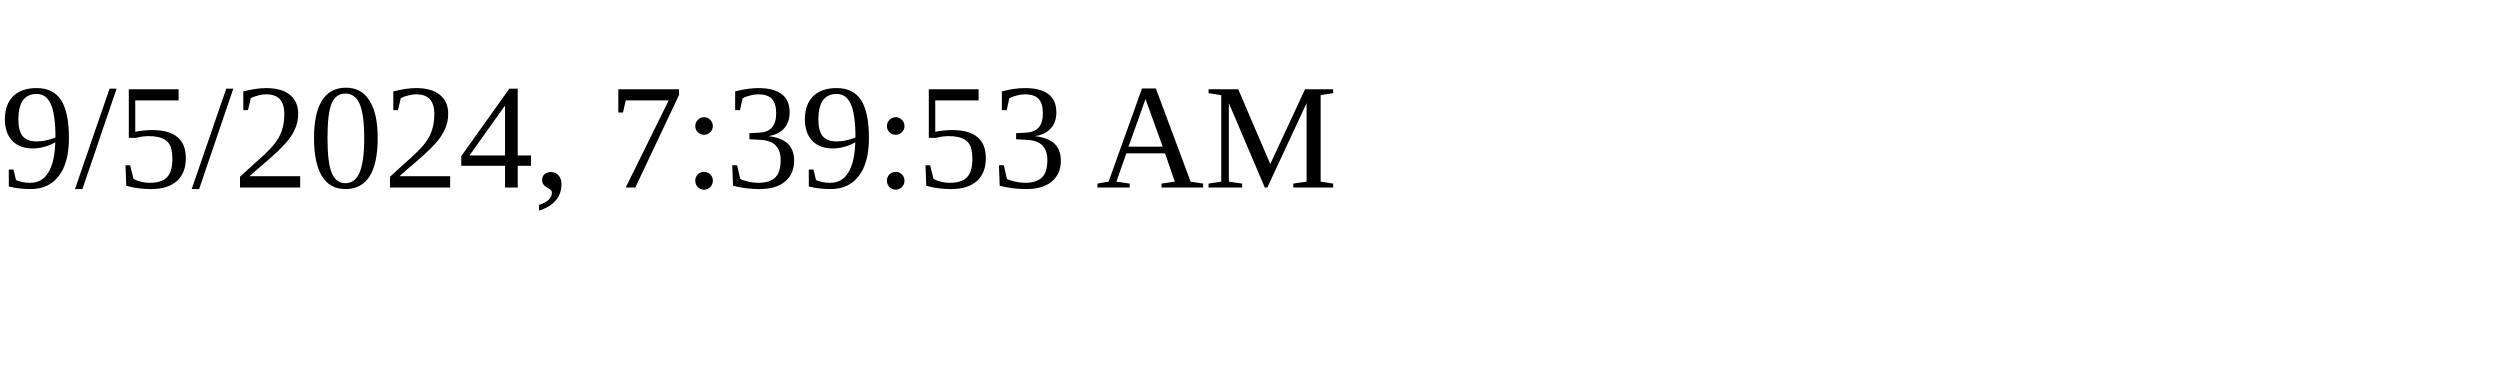
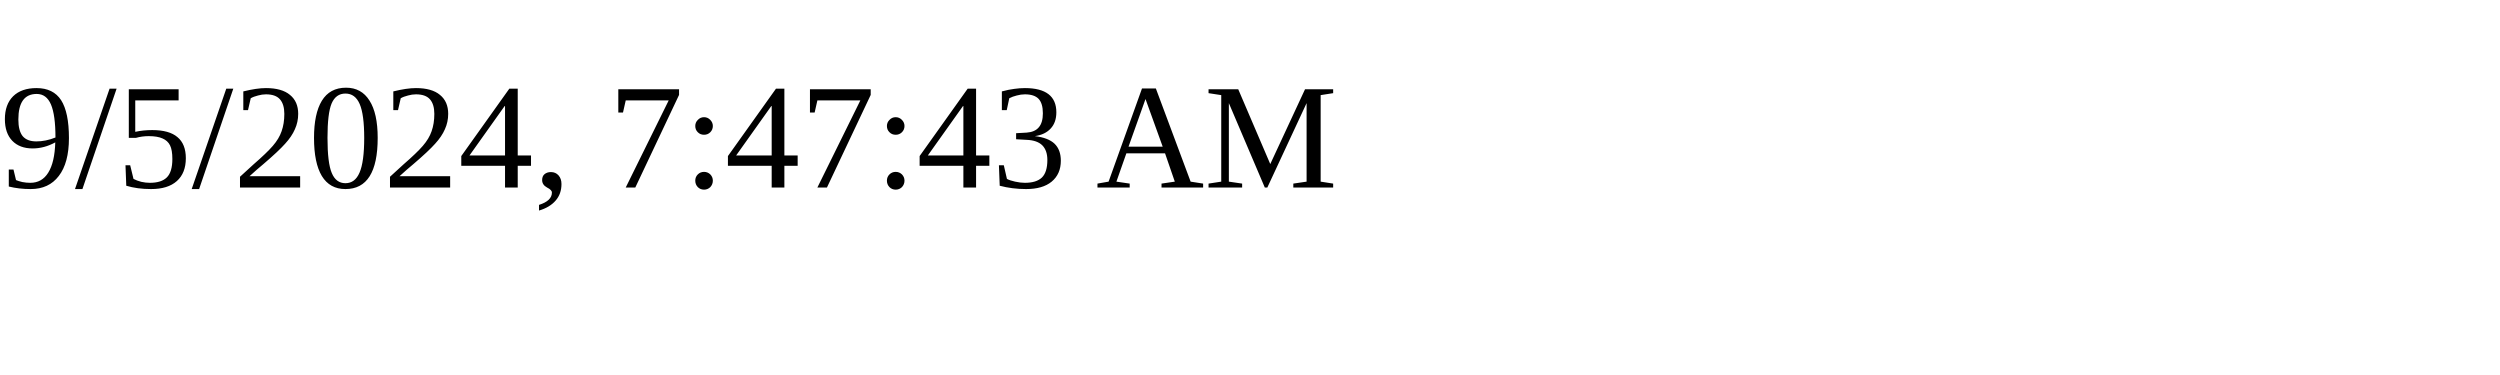
<svg xmlns="http://www.w3.org/2000/svg" height="30" width="200">
-   <text x="0" y="15">9/5/2024, 7:39:53 AM</text>
+   <text x="0" y="15">9/5/2024, 7:47:43 AM</text>
</svg>
